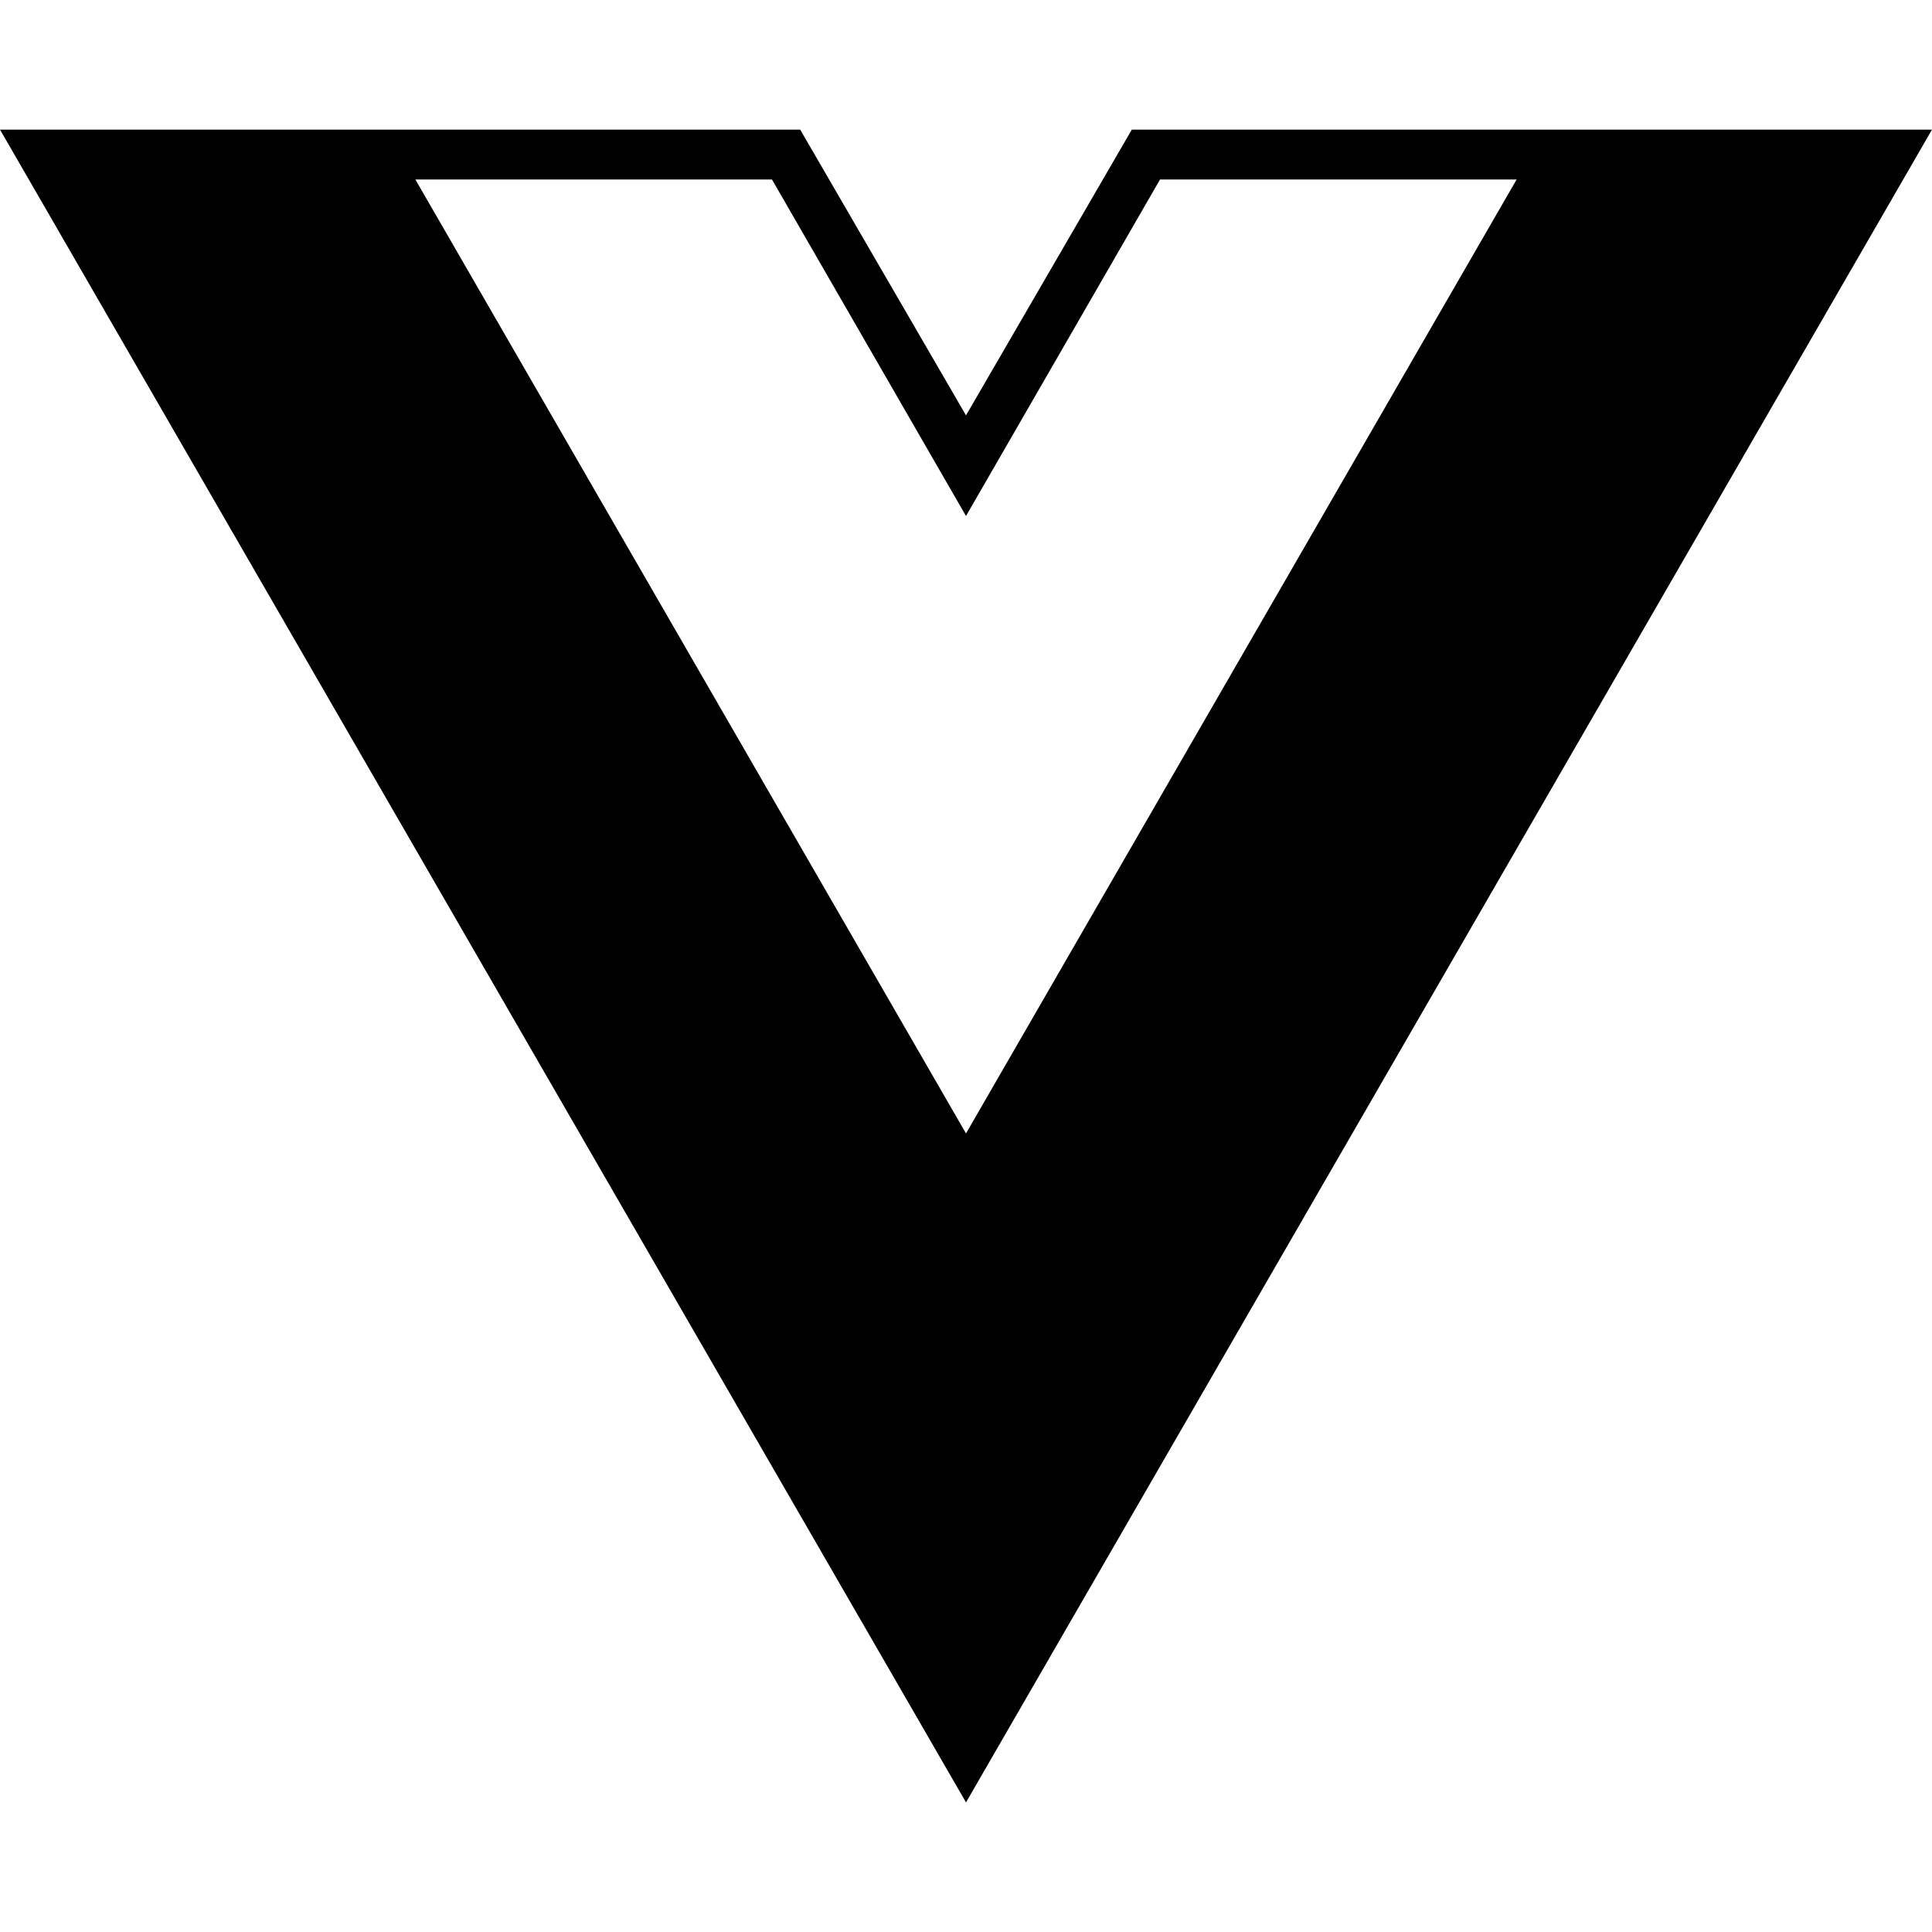
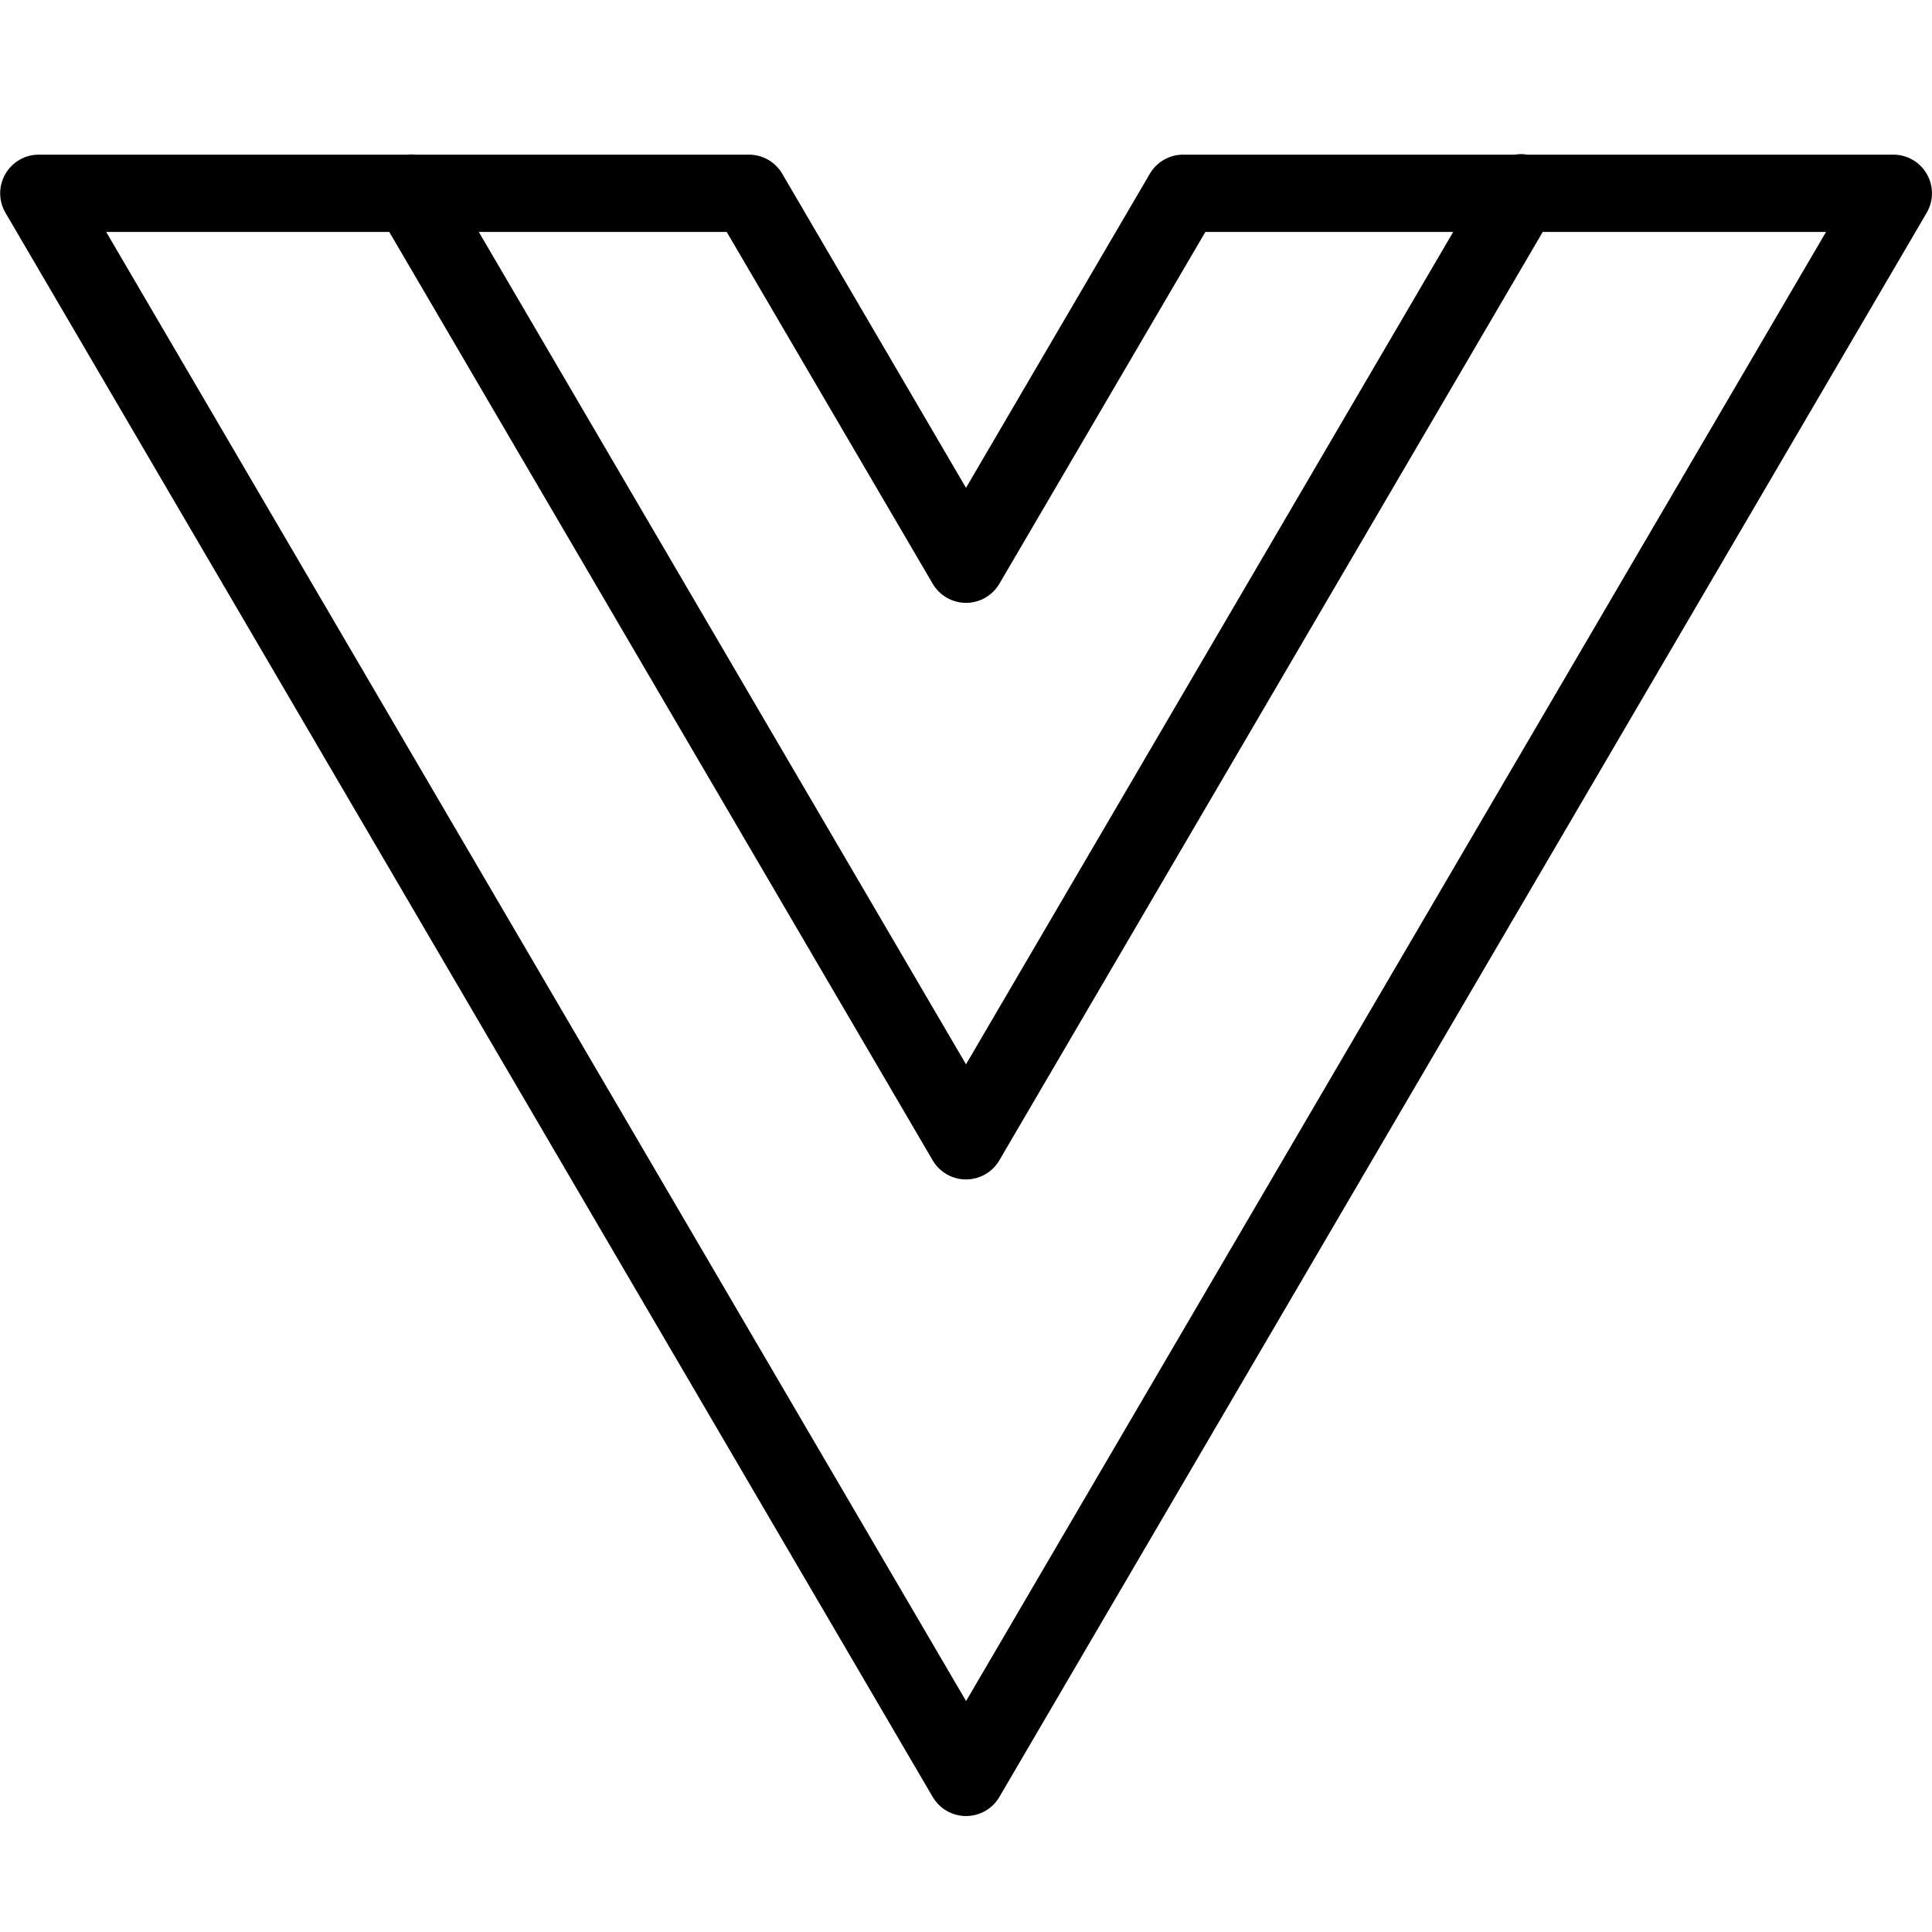
- <svg xmlns="http://www.w3.org/2000/svg" role="img" viewBox="0 0 24 24">
-   <path d="M24,1.61H14.06L12,5.16,9.94,1.61H0L12,22.39ZM12,14.08,5.16,2.23H9.59L12,6.41l2.41-4.18h4.43Z" />
+ <svg xmlns="http://www.w3.org/2000/svg" viewBox="0 0 50 50" width="500px" height="500px">
+   <path d="M 39.375 3.988 A 1 1 0 0 0 39.205 4.002 L 30.621 4.002 A 1 1 0 0 0 29.758 4.496 L 25 12.625 L 20.244 4.496 A 1 1 0 0 0 19.381 4.002 L 10.752 4.002 A 1 1 0 0 0 10.543 4.002 L 1.004 4.002 A 1 1 0 0 0 0.141 5.506 L 24.139 46.506 A 1 1 0 0 0 25.863 46.506 L 49.863 5.506 A 1 1 0 0 0 49.002 4.002 L 39.52 4.002 A 1 1 0 0 0 39.375 3.988 z M 2.748 6.002 L 10.074 6.002 L 24.137 30.029 A 1 1 0 0 0 25.863 30.029 L 39.926 6.002 L 47.258 6.002 L 25.002 44.023 L 2.748 6.002 z M 12.391 6.002 L 18.807 6.002 L 24.139 15.109 A 1 1 0 0 0 25.863 15.109 L 31.195 6.002 L 37.609 6.002 L 25 27.545 L 12.391 6.002 z" />
</svg>
